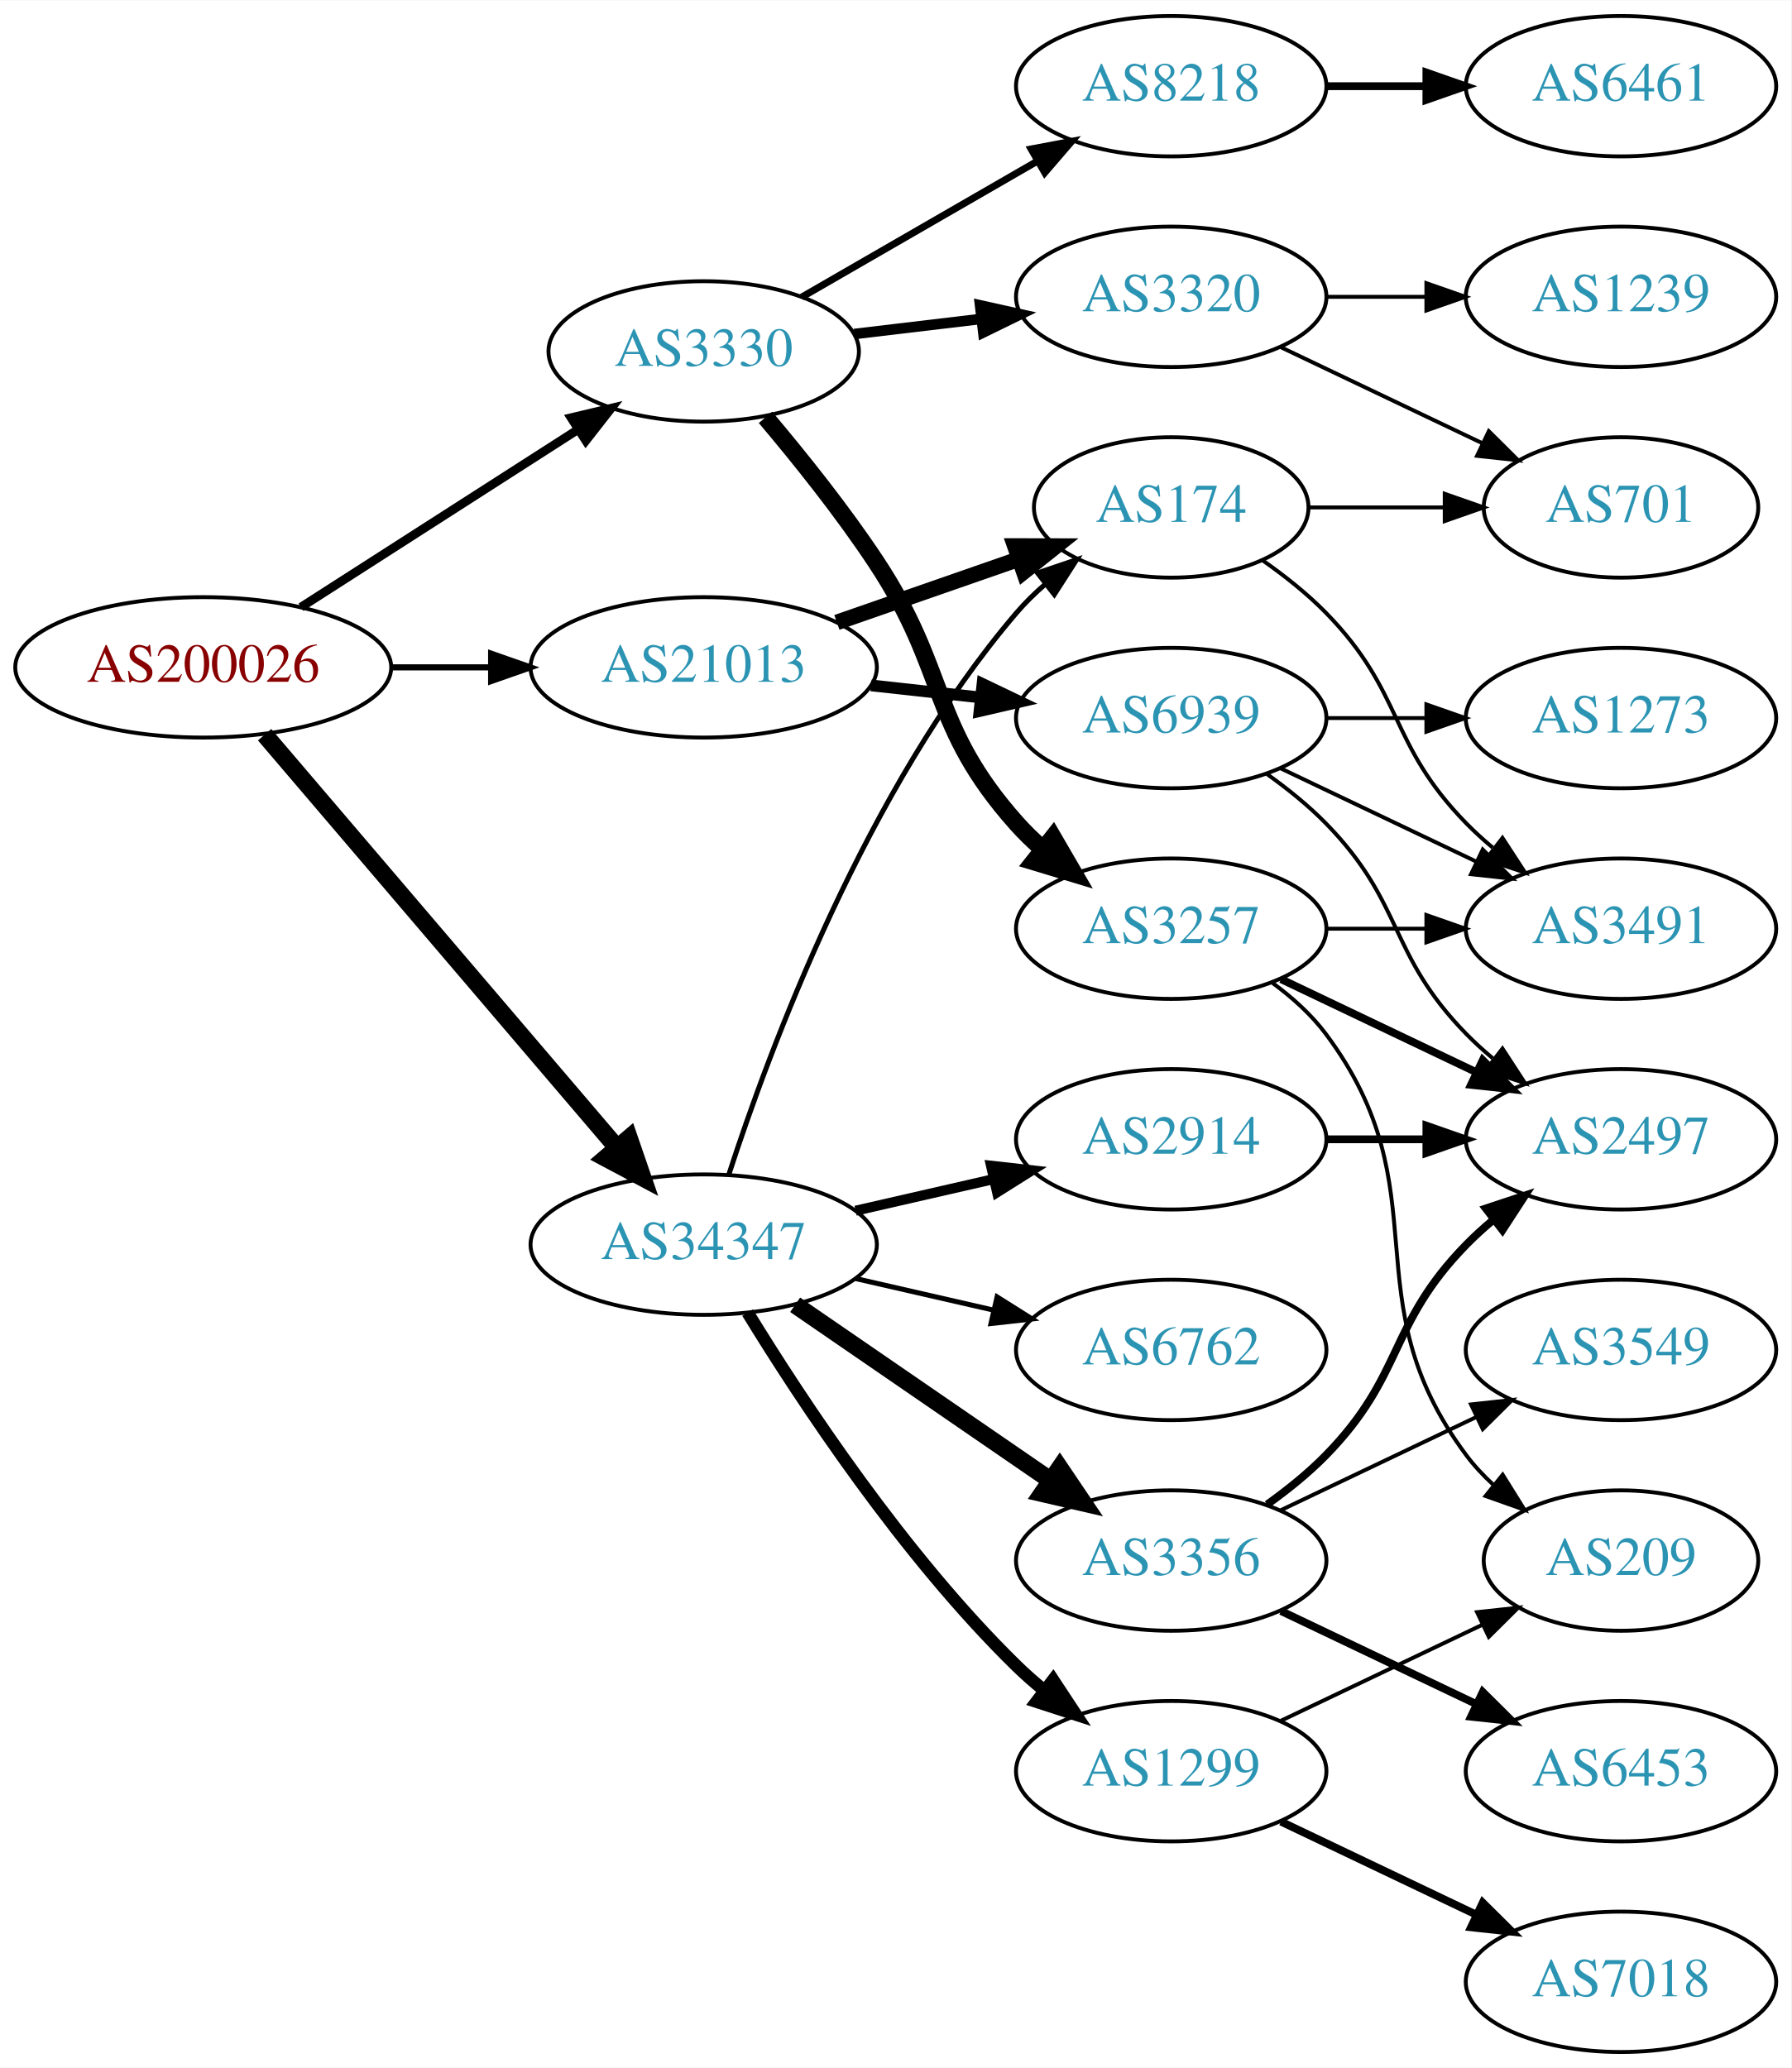
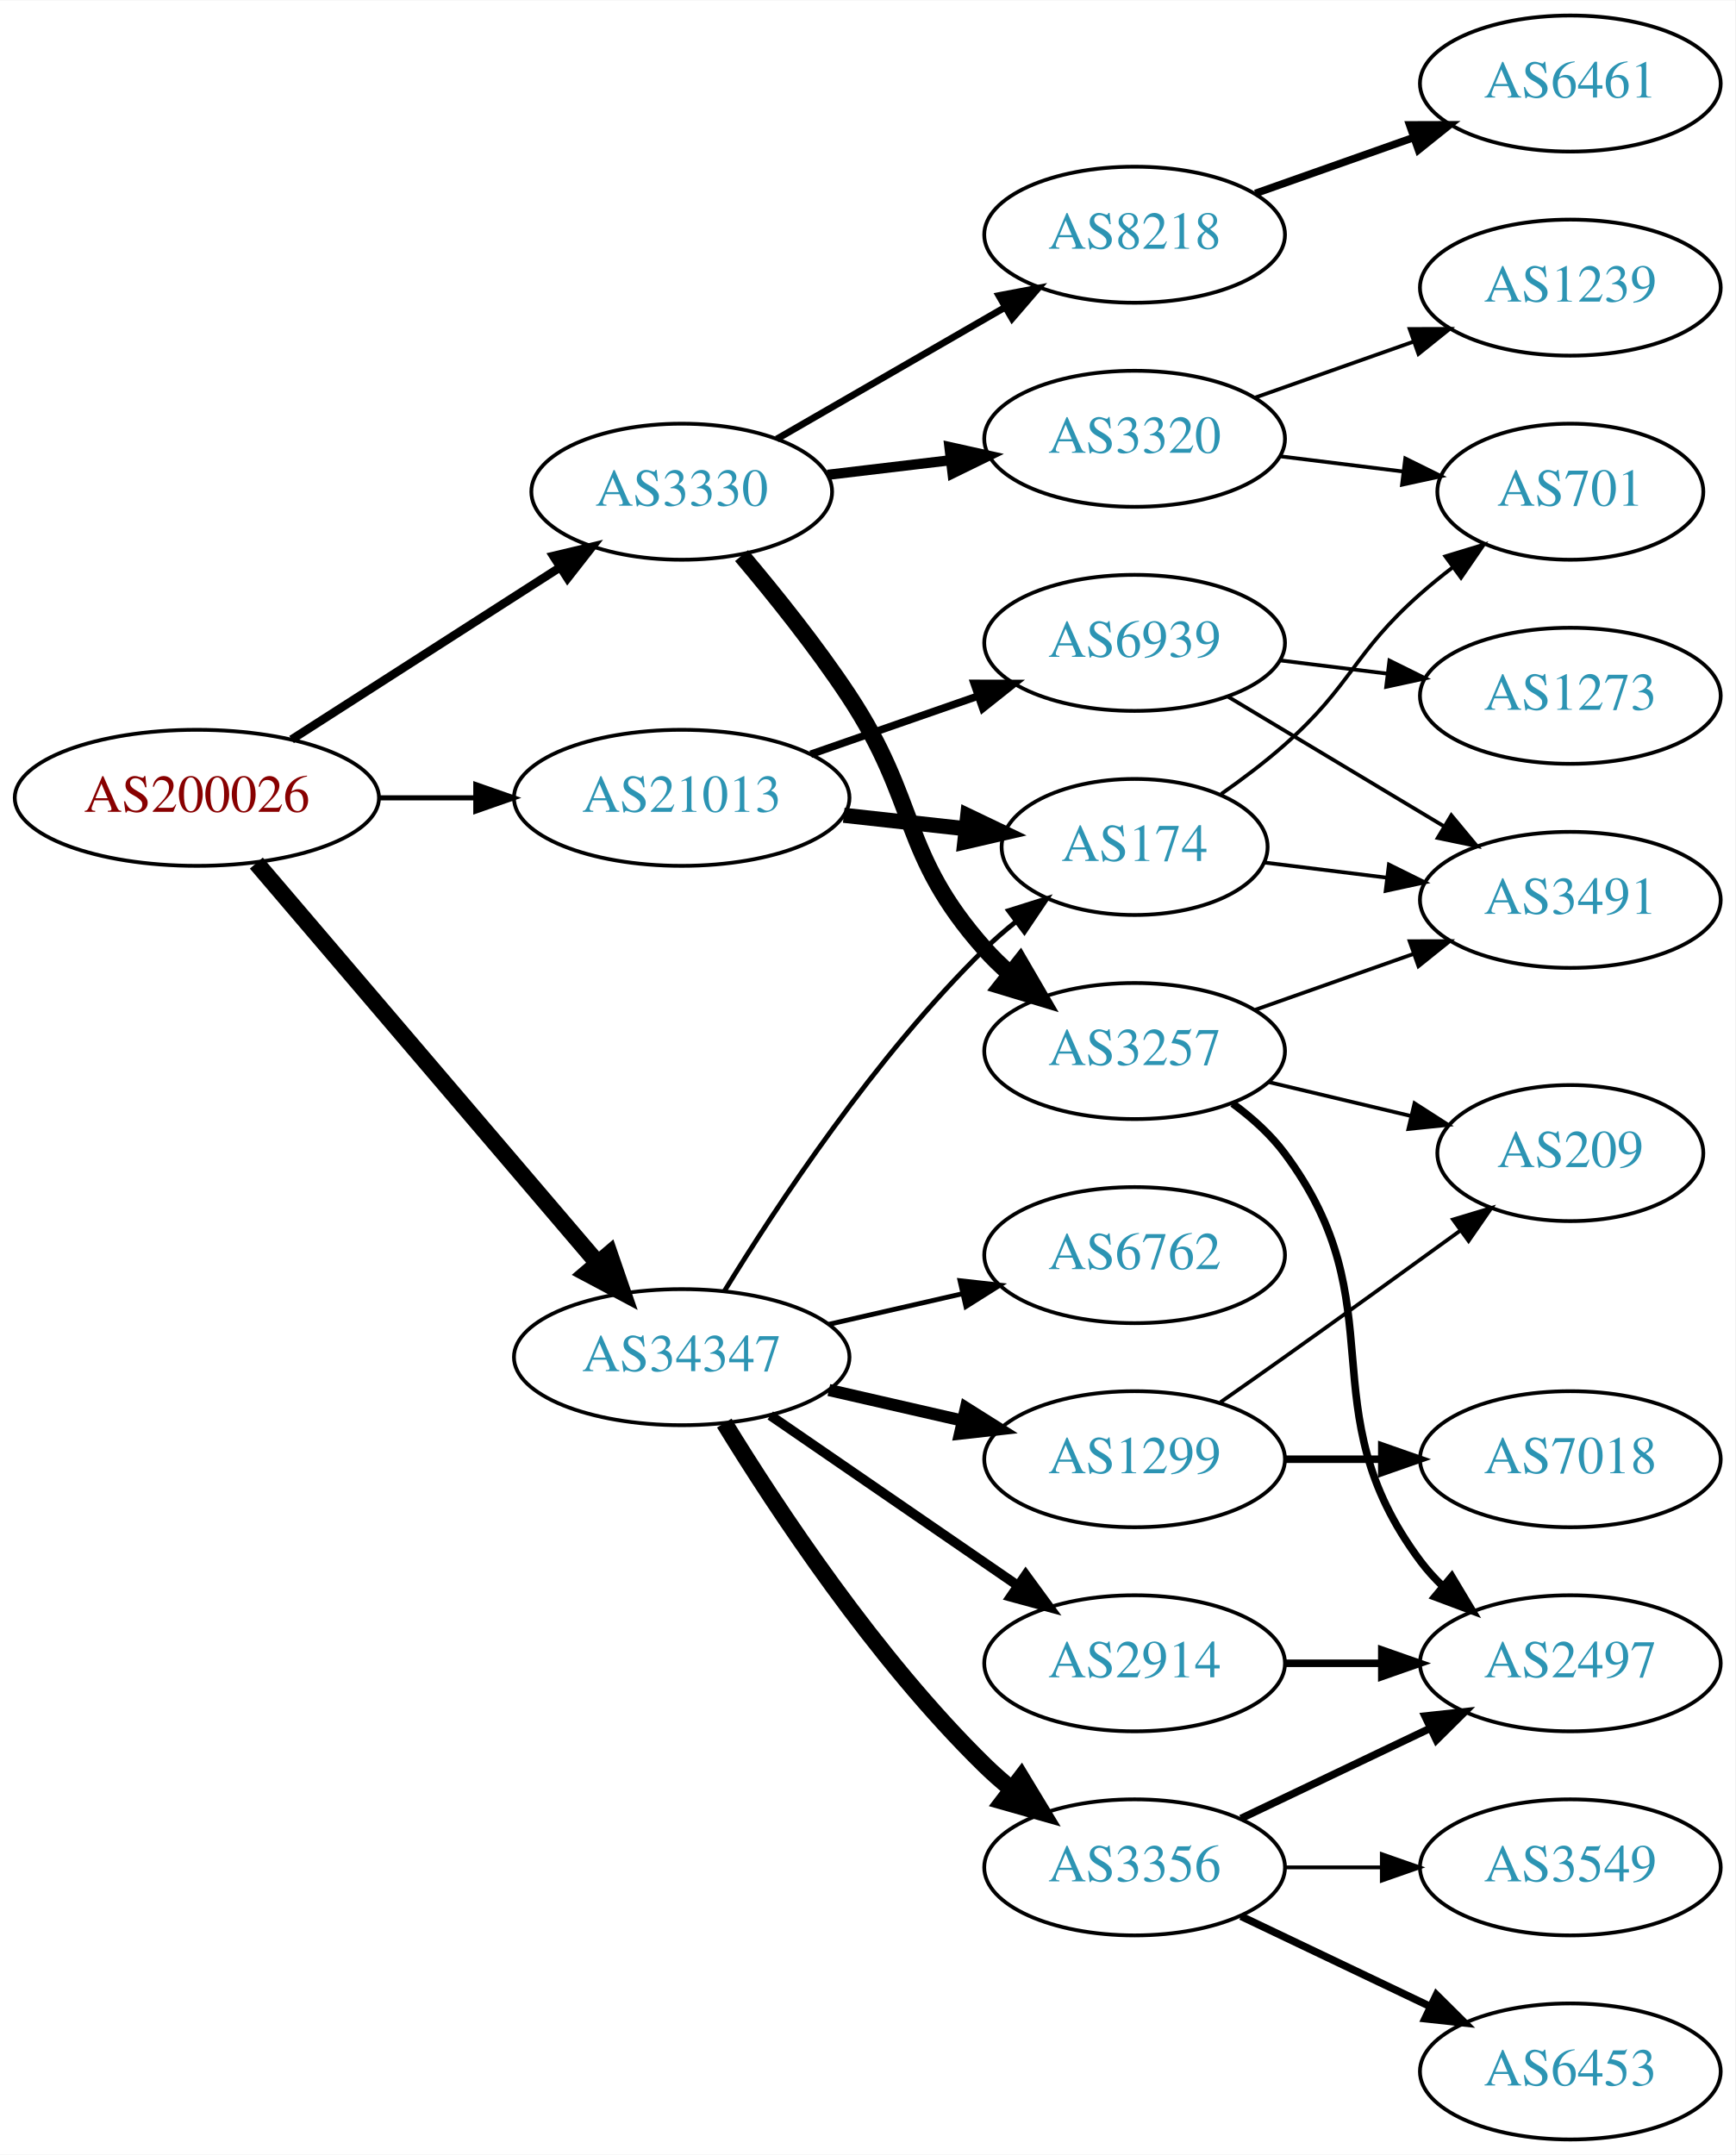
- <svg xmlns="http://www.w3.org/2000/svg" xmlns:xlink="http://www.w3.org/1999/xlink" width="459pt" height="530pt" viewBox="0.00 0.00 459.17 530.00">
-   <g id="graph0" class="graph" transform="scale(1 1) rotate(0) translate(4 526)">
-     <polygon fill="white" stroke="none" points="-4,4 -4,-526 455.17,-526 455.17,4 -4,4" />
+ <svg xmlns="http://www.w3.org/2000/svg" xmlns:xlink="http://www.w3.org/1999/xlink" width="459pt" height="570pt" viewBox="0.00 0.00 459.17 570.00">
+   <g id="graph0" class="graph" transform="scale(1 1) rotate(0) translate(4 566)">
+     <polygon fill="white" stroke="none" points="-4,4 -4,-566 455.17,-566 455.17,4 -4,4" />
    <g id="node1" class="node">
      <g id="a_node1">
        <a xlink:href="/asn/200026" xlink:title="AS200026 ~ Ortswaerme St. Johann in Tirol GmbH [AT]">
          <ellipse fill="#ffffff" stroke="black" cx="48.096" cy="-355" rx="48.192" ry="18" />
          <text text-anchor="middle" x="48.096" y="-351.3" font-family="Times,serif" font-size="14.00" fill="#880000">AS200026</text>
        </a>
      </g>
    </g>
    <g id="node2" class="node">
      <g id="a_node2">
        <a xlink:href="/asn/3330" xlink:title="AS3330 ~ Vienna, Austria [AT]">
          <ellipse fill="#ffffff" stroke="black" cx="176.388" cy="-436" rx="39.794" ry="18" />
          <text text-anchor="middle" x="176.388" y="-432.3" font-family="Times,serif" font-size="14.00" fill="#2c94b3">AS3330</text>
        </a>
      </g>
    </g>
    <g id="edge1" class="edge">
      <path fill="none" stroke="black" stroke-width="2.25" d="M73.147,-370.426C93.276,-383.336 122.141,-401.849 144.071,-415.915" />
      <polygon fill="black" stroke="black" stroke-width="2.25" points="142.393,-418.996 152.7,-421.449 146.172,-413.104 142.393,-418.996" />
    </g>
    <g id="node3" class="node">
      <g id="a_node3">
        <a xlink:href="/asn/21013" xlink:title="AS21013 ~ Wels, AT [AT]">
          <ellipse fill="#ffffff" stroke="black" cx="176.388" cy="-355" rx="44.393" ry="18" />
          <text text-anchor="middle" x="176.388" y="-351.3" font-family="Times,serif" font-size="14.00" fill="#2c94b3">AS21013</text>
        </a>
      </g>
    </g>
    <g id="edge2" class="edge">
-       <path fill="none" stroke="black" stroke-width="1.575" d="M96.481,-355C104.742,-355 113.386,-355 121.799,-355" />
-       <polygon fill="black" stroke="black" stroke-width="1.575" points="121.904,-358.5 131.904,-355 121.904,-351.5 121.904,-358.5" />
+       <path fill="none" stroke="black" stroke-width="1.35" d="M96.481,-355C104.742,-355 113.386,-355 121.799,-355" />
+       <polygon fill="black" stroke="black" stroke-width="1.35" points="121.904,-358.5 131.904,-355 121.904,-351.5 121.904,-358.5" />
    </g>
    <g id="node4" class="node">
      <g id="a_node4">
        <a xlink:href="/asn/34347" xlink:title="AS34347 ~ HALLAG Kommunal GmbH [AT]">
          <ellipse fill="#ffffff" stroke="black" cx="176.388" cy="-207" rx="44.393" ry="18" />
          <text text-anchor="middle" x="176.388" y="-203.3" font-family="Times,serif" font-size="14.00" fill="#2c94b3">AS34347</text>
        </a>
      </g>
    </g>
    <g id="edge3" class="edge">
      <path fill="none" stroke="black" stroke-width="4.5" d="M63.83,-337.733C86.074,-311.666 128.348,-262.126 153.987,-232.079" />
      <polygon fill="black" stroke="black" stroke-width="4.5" points="157.251,-234.32 160.747,-224.157 151.261,-229.208 157.251,-234.32" />
    </g>
    <g id="node5" class="node">
      <g id="a_node5">
+         <a xlink:href="/asn/3320" xlink:title="AS3320 ~ DTAG [DE]">
+           <ellipse fill="#ffffff" stroke="black" cx="296.23" cy="-450" rx="39.794" ry="18" />
+           <text text-anchor="middle" x="296.23" y="-446.3" font-family="Times,serif" font-size="14.00" fill="#2c94b3">AS3320</text>
+         </a>
+       </g>
+     </g>
+     <g id="edge4" class="edge">
+       <path fill="none" stroke="black" stroke-width="2.7" d="M214.998,-440.468C225.309,-441.693 236.626,-443.038 247.426,-444.321" />
+       <polygon fill="black" stroke="black" stroke-width="2.7" points="247.23,-447.822 257.573,-445.526 248.056,-440.871 247.23,-447.822" />
+     </g>
+     <g id="node6" class="node">
+       <g id="a_node6">
+         <a xlink:href="/asn/3257" xlink:title="AS3257 ~ GTT [DE]">
+           <ellipse fill="#ffffff" stroke="black" cx="296.23" cy="-288" rx="39.794" ry="18" />
+           <text text-anchor="middle" x="296.23" y="-284.3" font-family="Times,serif" font-size="14.00" fill="#2c94b3">AS3257</text>
+         </a>
+       </g>
+     </g>
+     <g id="edge5" class="edge">
+       <path fill="none" stroke="black" stroke-width="4.5" d="M192.227,-419.096C200.975,-408.743 211.98,-395.021 220.584,-382 239.218,-353.796 234.116,-340.257 256.584,-315 258.573,-312.764 260.782,-310.616 263.108,-308.577" />
+       <polygon fill="black" stroke="black" stroke-width="4.5" points="265.911,-311.38 271.315,-302.09 261.028,-305.202 265.911,-311.38" />
+     </g>
+     <g id="node7" class="node">
+       <g id="a_node7">
        <a xlink:href="/asn/8218" xlink:title="AS8218 ~ legacy Neotelecoms [FR]">
          <ellipse fill="#ffffff" stroke="black" cx="296.23" cy="-504" rx="39.794" ry="18" />
          <text text-anchor="middle" x="296.23" y="-500.3" font-family="Times,serif" font-size="14.00" fill="#2c94b3">AS8218</text>
        </a>
      </g>
    </g>
-     <g id="edge4" class="edge">
+     <g id="edge6" class="edge">
      <path fill="none" stroke="black" stroke-width="1.8" d="M201.519,-449.925C218.958,-459.988 242.732,-473.707 261.97,-484.808" />
      <polygon fill="black" stroke="black" stroke-width="1.8" points="260.315,-487.893 270.726,-489.86 263.814,-481.83 260.315,-487.893" />
-     </g>
-     <g id="node6" class="node">
-       <g id="a_node6">
-         <a xlink:href="/asn/3320" xlink:title="AS3320 ~ DTAG [DE]">
-           <ellipse fill="#ffffff" stroke="black" cx="296.23" cy="-450" rx="39.794" ry="18" />
-           <text text-anchor="middle" x="296.23" y="-446.3" font-family="Times,serif" font-size="14.00" fill="#2c94b3">AS3320</text>
-         </a>
-       </g>
-     </g>
-     <g id="edge5" class="edge">
-       <path fill="none" stroke="black" stroke-width="2.7" d="M214.998,-440.468C225.309,-441.693 236.626,-443.038 247.426,-444.321" />
-       <polygon fill="black" stroke="black" stroke-width="2.7" points="247.23,-447.822 257.573,-445.526 248.056,-440.871 247.23,-447.822" />
-     </g>
-     <g id="node7" class="node">
-       <g id="a_node7">
-         <a xlink:href="/asn/3257" xlink:title="AS3257 ~ GTT [DE]">
-           <ellipse fill="#ffffff" stroke="black" cx="296.23" cy="-288" rx="39.794" ry="18" />
-           <text text-anchor="middle" x="296.23" y="-284.3" font-family="Times,serif" font-size="14.00" fill="#2c94b3">AS3257</text>
-         </a>
-       </g>
-     </g>
-     <g id="edge6" class="edge">
-       <path fill="none" stroke="black" stroke-width="4.5" d="M192.227,-419.096C200.975,-408.743 211.98,-395.021 220.584,-382 239.218,-353.796 234.116,-340.257 256.584,-315 258.573,-312.764 260.782,-310.616 263.108,-308.577" />
-       <polygon fill="black" stroke="black" stroke-width="4.5" points="265.911,-311.38 271.315,-302.09 261.028,-305.202 265.911,-311.38" />
    </g>
    <g id="node14" class="node">
      <g id="a_node14">
        <a xlink:href="/asn/174" xlink:title="AS174 ~ Cogent Communications [US]">
-           <ellipse fill="#ffffff" stroke="black" cx="296.23" cy="-396" rx="35.194" ry="18" />
-           <text text-anchor="middle" x="296.23" y="-392.3" font-family="Times,serif" font-size="14.00" fill="#2c94b3">AS174</text>
+           <ellipse fill="#ffffff" stroke="black" cx="296.23" cy="-342" rx="35.194" ry="18" />
+           <text text-anchor="middle" x="296.23" y="-338.3" font-family="Times,serif" font-size="14.00" fill="#2c94b3">AS174</text>
        </a>
      </g>
    </g>
    <g id="edge13" class="edge">
-       <path fill="none" stroke="black" stroke-width="4" d="M210.527,-366.53C225.046,-371.581 242.167,-377.538 257.203,-382.77" />
-       <polygon fill="black" stroke="black" stroke-width="4" points="256.139,-386.105 266.734,-386.086 258.44,-379.494 256.139,-386.105" />
+       <path fill="none" stroke="black" stroke-width="4" d="M219.266,-350.38C229.686,-349.231 240.883,-347.995 251.394,-346.836" />
+       <polygon fill="black" stroke="black" stroke-width="4" points="252.065,-350.283 261.621,-345.708 251.298,-343.325 252.065,-350.283" />
    </g>
    <g id="node15" class="node">
      <g id="a_node15">
        <a xlink:href="/asn/6939" xlink:title="AS6939 ~ Hurricane Electric LLC [US]">
-           <ellipse fill="#ffffff" stroke="black" cx="296.23" cy="-342" rx="39.794" ry="18" />
-           <text text-anchor="middle" x="296.23" y="-338.3" font-family="Times,serif" font-size="14.00" fill="#2c94b3">AS6939</text>
+           <ellipse fill="#ffffff" stroke="black" cx="296.23" cy="-396" rx="39.794" ry="18" />
+           <text text-anchor="middle" x="296.23" y="-392.3" font-family="Times,serif" font-size="14.00" fill="#2c94b3">AS6939</text>
        </a>
      </g>
    </g>
    <g id="edge14" class="edge">
-       <path fill="none" stroke="black" stroke-width="3" d="M219.266,-350.38C228.303,-349.383 237.924,-348.322 247.175,-347.301" />
-       <polygon fill="black" stroke="black" stroke-width="3" points="247.856,-350.747 257.412,-346.172 247.089,-343.79 247.856,-350.747" />
-     </g>
-     <g id="edge20" class="edge">
-       <path fill="none" stroke="black" stroke-width="1.286" d="M182.835,-224.991C193.149,-256.816 218.011,-323.927 256.584,-369 258.766,-371.55 261.24,-373.975 263.857,-376.251" />
-       <polygon fill="black" stroke="black" stroke-width="1.286" points="261.952,-379.204 271.987,-382.603 266.262,-373.688 261.952,-379.204" />
+       <path fill="none" stroke="black" stroke-width="2" d="M210.527,-366.53C224.244,-371.302 240.284,-376.883 254.693,-381.896" />
+       <polygon fill="black" stroke="black" stroke-width="2" points="253.765,-385.279 264.36,-385.26 256.065,-378.668 253.765,-385.279" />
+     </g>
+     <g id="edge19" class="edge">
+       <path fill="none" stroke="black" stroke-width="1.286" d="M187.653,-224.44C201.462,-246.991 227.651,-286.722 256.584,-315 259.119,-317.478 261.903,-319.89 264.778,-322.188" />
+       <polygon fill="black" stroke="black" stroke-width="1.286" points="262.887,-325.144 272.994,-328.321 267.074,-319.535 262.887,-325.144" />
    </g>
    <g id="node16" class="node">
      <g id="a_node16">
-         <a xlink:href="/asn/3356" xlink:title="AS3356 ~ Level 3 Parent, LLC [US]">
+         <a xlink:href="/asn/2914" xlink:title="AS2914 ~ NTT America, Inc. [US]">
          <ellipse fill="#ffffff" stroke="black" cx="296.23" cy="-126" rx="39.794" ry="18" />
-           <text text-anchor="middle" x="296.23" y="-122.3" font-family="Times,serif" font-size="14.00" fill="#2c94b3">AS3356</text>
+           <text text-anchor="middle" x="296.23" y="-122.3" font-family="Times,serif" font-size="14.00" fill="#2c94b3">AS2914</text>
        </a>
      </g>
    </g>
    <g id="edge17" class="edge">
-       <path fill="none" stroke="black" stroke-width="4.5" d="M199.83,-191.574C218.412,-178.802 244.972,-160.545 265.352,-146.537" />
-       <polygon fill="black" stroke="black" stroke-width="4.5" points="267.656,-149.731 273.666,-140.822 263.195,-143.242 267.656,-149.731" />
+       <path fill="none" stroke="black" stroke-width="2.571" d="M199.83,-191.574C218.412,-178.802 244.972,-160.545 265.352,-146.537" />
+       <polygon fill="black" stroke="black" stroke-width="2.571" points="267.408,-149.371 273.666,-140.822 263.443,-143.602 267.408,-149.371" />
    </g>
    <g id="node17" class="node">
      <g id="a_node17">
-         <a xlink:href="/asn/2914" xlink:title="AS2914 ~ NTT America, Inc. [US]">
-           <ellipse fill="#ffffff" stroke="black" cx="296.23" cy="-234" rx="39.794" ry="18" />
-           <text text-anchor="middle" x="296.23" y="-230.3" font-family="Times,serif" font-size="14.00" fill="#2c94b3">AS2914</text>
+         <a xlink:href="/asn/3356" xlink:title="AS3356 ~ Level 3 Parent, LLC [US]">
+           <ellipse fill="#ffffff" stroke="black" cx="296.23" cy="-72" rx="39.794" ry="18" />
+           <text text-anchor="middle" x="296.23" y="-68.3" font-family="Times,serif" font-size="14.00" fill="#2c94b3">AS3356</text>
        </a>
      </g>
    </g>
    <g id="edge18" class="edge">
-       <path fill="none" stroke="black" stroke-width="2.571" d="M215.322,-215.692C226.563,-218.267 238.976,-221.111 250.599,-223.774" />
-       <polygon fill="black" stroke="black" stroke-width="2.571" points="250.031,-227.235 260.56,-226.057 251.595,-220.412 250.031,-227.235" />
+       <path fill="none" stroke="black" stroke-width="4.5" d="M187.653,-189.56C201.462,-167.009 227.651,-127.278 256.584,-99 258.724,-96.908 261.041,-94.863 263.441,-92.894" />
+       <polygon fill="black" stroke="black" stroke-width="4.5" points="266.217,-95.73 271.782,-86.536 261.442,-89.467 266.217,-95.73" />
    </g>
    <g id="node18" class="node">
      <g id="a_node18">
-         <a xlink:href="/asn/6762" xlink:title="AS6762 ~ TELECOM ITALIA SPARKLE S.p.A. [IT]">
+         <a xlink:href="/asn/1299" xlink:title="AS1299 ~ Telia Carrier [EU]">
          <ellipse fill="#ffffff" stroke="black" cx="296.23" cy="-180" rx="39.794" ry="18" />
-           <text text-anchor="middle" x="296.23" y="-176.3" font-family="Times,serif" font-size="14.00" fill="#2c94b3">AS6762</text>
-         </a>
-       </g>
-     </g>
-     <g id="edge19" class="edge">
-       <path fill="none" stroke="black" stroke-width="1.286" d="M215.322,-198.308C226.563,-195.733 238.976,-192.889 250.599,-190.226" />
-       <polygon fill="black" stroke="black" stroke-width="1.286" points="251.595,-193.588 260.56,-187.943 250.031,-186.765 251.595,-193.588" />
+           <text text-anchor="middle" x="296.23" y="-176.3" font-family="Times,serif" font-size="14.00" fill="#2c94b3">AS1299</text>
+         </a>
+       </g>
+     </g>
+     <g id="edge20" class="edge">
+       <path fill="none" stroke="black" stroke-width="3.214" d="M215.322,-198.308C226.563,-195.733 238.976,-192.889 250.599,-190.226" />
+       <polygon fill="black" stroke="black" stroke-width="3.214" points="251.595,-193.588 260.56,-187.943 250.031,-186.765 251.595,-193.588" />
    </g>
    <g id="node19" class="node">
      <g id="a_node19">
-         <a xlink:href="/asn/1299" xlink:title="AS1299 ~ Telia Carrier [EU]">
-           <ellipse fill="#ffffff" stroke="black" cx="296.23" cy="-72" rx="39.794" ry="18" />
-           <text text-anchor="middle" x="296.23" y="-68.3" font-family="Times,serif" font-size="14.00" fill="#2c94b3">AS1299</text>
+         <a xlink:href="/asn/6762" xlink:title="AS6762 ~ TELECOM ITALIA SPARKLE S.p.A. [IT]">
+           <ellipse fill="#ffffff" stroke="black" cx="296.23" cy="-234" rx="39.794" ry="18" />
+           <text text-anchor="middle" x="296.23" y="-230.3" font-family="Times,serif" font-size="14.00" fill="#2c94b3">AS6762</text>
        </a>
      </g>
    </g>
    <g id="edge21" class="edge">
-       <path fill="none" stroke="black" stroke-width="3.214" d="M187.653,-189.56C201.462,-167.009 227.651,-127.278 256.584,-99 258.724,-96.908 261.041,-94.863 263.441,-92.894" />
-       <polygon fill="black" stroke="black" stroke-width="3.214" points="265.951,-95.382 271.782,-86.536 261.708,-89.815 265.951,-95.382" />
+       <path fill="none" stroke="black" stroke-width="1.286" d="M215.322,-215.692C226.563,-218.267 238.976,-221.111 250.599,-223.774" />
+       <polygon fill="black" stroke="black" stroke-width="1.286" points="250.031,-227.235 260.56,-226.057 251.595,-220.412 250.031,-227.235" />
    </g>
    <g id="node8" class="node">
      <g id="a_node8">
-         <a xlink:href="/asn/6461" xlink:title="AS6461 ~ Zayo Bandwidth [US]">
-           <ellipse fill="#ffffff" stroke="black" cx="411.523" cy="-504" rx="39.794" ry="18" />
-           <text text-anchor="middle" x="411.523" y="-500.3" font-family="Times,serif" font-size="14.00" fill="#2c94b3">AS6461</text>
+         <a xlink:href="/asn/701" xlink:title="AS701 ~ UUNET [US]">
+           <ellipse fill="#ffffff" stroke="black" cx="411.523" cy="-436" rx="35.194" ry="18" />
+           <text text-anchor="middle" x="411.523" y="-432.3" font-family="Times,serif" font-size="14.00" fill="#2c94b3">AS701</text>
        </a>
      </g>
    </g>
    <g id="edge7" class="edge">
-       <path fill="none" stroke="black" stroke-width="2" d="M335.902,-504C344.105,-504 352.869,-504 361.401,-504" />
-       <polygon fill="black" stroke="black" stroke-width="2" points="361.641,-507.5 371.641,-504 361.641,-500.5 361.641,-507.5" />
+       <path fill="none" stroke="black" d="M334.64,-445.377C345.093,-444.085 356.537,-442.671 367.295,-441.342" />
+       <polygon fill="black" stroke="black" points="367.851,-444.8 377.346,-440.1 366.992,-437.853 367.851,-444.8" />
    </g>
    <g id="node9" class="node">
      <g id="a_node9">
        <a xlink:href="/asn/1239" xlink:title="AS1239 ~ Sprint [US]">
-           <ellipse fill="#ffffff" stroke="black" cx="411.523" cy="-450" rx="39.794" ry="18" />
-           <text text-anchor="middle" x="411.523" y="-446.3" font-family="Times,serif" font-size="14.00" fill="#2c94b3">AS1239</text>
+           <ellipse fill="#ffffff" stroke="black" cx="411.523" cy="-490" rx="39.794" ry="18" />
+           <text text-anchor="middle" x="411.523" y="-486.3" font-family="Times,serif" font-size="14.00" fill="#2c94b3">AS1239</text>
        </a>
      </g>
    </g>
    <g id="edge8" class="edge">
-       <path fill="none" stroke="black" d="M335.902,-450C344.105,-450 352.869,-450 361.401,-450" />
-       <polygon fill="black" stroke="black" points="361.641,-453.5 371.641,-450 361.641,-446.5 361.641,-453.5" />
+       <path fill="none" stroke="black" d="M328.188,-460.93C341.051,-465.472 356.157,-470.805 369.894,-475.655" />
+       <polygon fill="black" stroke="black" points="369.008,-479.054 379.603,-479.083 371.338,-472.453 369.008,-479.054" />
    </g>
    <g id="node10" class="node">
      <g id="a_node10">
-         <a xlink:href="/asn/701" xlink:title="AS701 ~ UUNET [US]">
-           <ellipse fill="#ffffff" stroke="black" cx="411.523" cy="-396" rx="35.194" ry="18" />
-           <text text-anchor="middle" x="411.523" y="-392.3" font-family="Times,serif" font-size="14.00" fill="#2c94b3">AS701</text>
+         <a xlink:href="/asn/3491" xlink:title="AS3491 ~ PCCW Global, Inc. [US]">
+           <ellipse fill="#ffffff" stroke="black" cx="411.523" cy="-328" rx="39.794" ry="18" />
+           <text text-anchor="middle" x="411.523" y="-324.3" font-family="Times,serif" font-size="14.00" fill="#2c94b3">AS3491</text>
        </a>
      </g>
    </g>
    <g id="edge9" class="edge">
-       <path fill="none" stroke="black" d="M324.367,-437.066C339.798,-429.71 359.284,-420.423 375.819,-412.541" />
-       <polygon fill="black" stroke="black" points="377.64,-415.551 385.161,-408.089 374.628,-409.232 377.64,-415.551" />
+       <path fill="none" stroke="black" d="M328.188,-298.93C341.051,-303.472 356.157,-308.805 369.894,-313.655" />
+       <polygon fill="black" stroke="black" points="369.008,-317.054 379.603,-317.083 371.338,-310.453 369.008,-317.054" />
    </g>
    <g id="node11" class="node">
      <g id="a_node11">
        <a xlink:href="/asn/2497" xlink:title="AS2497 ~ Internet Initiative Japan Inc. [JP]">
-           <ellipse fill="#ffffff" stroke="black" cx="411.523" cy="-234" rx="39.794" ry="18" />
-           <text text-anchor="middle" x="411.523" y="-230.3" font-family="Times,serif" font-size="14.00" fill="#2c94b3">AS2497</text>
+           <ellipse fill="#ffffff" stroke="black" cx="411.523" cy="-126" rx="39.794" ry="18" />
+           <text text-anchor="middle" x="411.523" y="-122.3" font-family="Times,serif" font-size="14.00" fill="#2c94b3">AS2497</text>
        </a>
      </g>
    </g>
    <g id="edge10" class="edge">
-       <path fill="none" stroke="black" stroke-width="2" d="M324.367,-275.066C339.361,-267.919 358.182,-258.948 374.405,-251.215" />
-       <polygon fill="black" stroke="black" stroke-width="2" points="376.087,-254.291 383.608,-246.829 373.075,-247.972 376.087,-254.291" />
+       <path fill="none" stroke="black" stroke-width="2" d="M322.161,-274.118C327.237,-270.389 332.155,-265.984 335.877,-261 366.148,-220.458 341.605,-193.542 371.877,-153 373.621,-150.664 375.628,-148.455 377.792,-146.383" />
+       <polygon fill="black" stroke="black" stroke-width="2" points="380.151,-148.973 385.592,-139.882 375.67,-143.595 380.151,-148.973" />
    </g>
    <g id="node12" class="node">
      <g id="a_node12">
-         <a xlink:href="/asn/3491" xlink:title="AS3491 ~ PCCW Global, Inc. [US]">
-           <ellipse fill="#ffffff" stroke="black" cx="411.523" cy="-288" rx="39.794" ry="18" />
-           <text text-anchor="middle" x="411.523" y="-284.3" font-family="Times,serif" font-size="14.00" fill="#2c94b3">AS3491</text>
+         <a xlink:href="/asn/209" xlink:title="AS209 ~ CenturyLink Communications, LLC [US]">
+           <ellipse fill="#ffffff" stroke="black" cx="411.523" cy="-261" rx="35.194" ry="18" />
+           <text text-anchor="middle" x="411.523" y="-257.3" font-family="Times,serif" font-size="14.00" fill="#2c94b3">AS209</text>
        </a>
      </g>
    </g>
    <g id="edge11" class="edge">
-       <path fill="none" stroke="black" d="M335.902,-288C344.105,-288 352.869,-288 361.401,-288" />
-       <polygon fill="black" stroke="black" points="361.641,-291.5 371.641,-288 361.641,-284.5 361.641,-291.5" />
+       <path fill="none" stroke="black" d="M331.837,-279.752C343.632,-276.942 356.937,-273.771 369.204,-270.847" />
+       <polygon fill="black" stroke="black" points="370.293,-274.186 379.209,-268.463 368.67,-267.376 370.293,-274.186" />
    </g>
    <g id="node13" class="node">
      <g id="a_node13">
-         <a xlink:href="/asn/209" xlink:title="AS209 ~ CenturyLink Communications, LLC [US]">
-           <ellipse fill="#ffffff" stroke="black" cx="411.523" cy="-126" rx="35.194" ry="18" />
-           <text text-anchor="middle" x="411.523" y="-122.3" font-family="Times,serif" font-size="14.00" fill="#2c94b3">AS209</text>
+         <a xlink:href="/asn/6461" xlink:title="AS6461 ~ Zayo Bandwidth [US]">
+           <ellipse fill="#ffffff" stroke="black" cx="411.523" cy="-544" rx="39.794" ry="18" />
+           <text text-anchor="middle" x="411.523" y="-540.3" font-family="Times,serif" font-size="14.00" fill="#2c94b3">AS6461</text>
        </a>
      </g>
    </g>
    <g id="edge12" class="edge">
-       <path fill="none" stroke="black" d="M322.161,-274.118C327.237,-270.389 332.155,-265.984 335.877,-261 366.148,-220.458 341.605,-193.542 371.877,-153 373.884,-150.311 376.24,-147.791 378.781,-145.454" />
-       <polygon fill="black" stroke="black" points="381.196,-148.004 386.797,-139.011 376.81,-142.548 381.196,-148.004" />
+       <path fill="none" stroke="black" stroke-width="2" d="M328.188,-514.93C341.051,-519.472 356.157,-524.805 369.894,-529.655" />
+       <polygon fill="black" stroke="black" stroke-width="2" points="369.008,-533.054 379.603,-533.083 371.338,-526.453 369.008,-533.054" />
    </g>
    <g id="edge16" class="edge">
-       <path fill="none" stroke="black" d="M331.529,-396C342.399,-396 354.577,-396 366.054,-396" />
-       <polygon fill="black" stroke="black" points="366.341,-399.5 376.341,-396 366.341,-392.5 366.341,-399.5" />
+       <path fill="none" stroke="black" d="M319.149,-356.02C324.794,-359.974 330.726,-364.447 335.877,-369 353.796,-384.841 353.957,-393.159 371.877,-409 374.533,-411.348 377.396,-413.674 380.321,-415.919" />
+       <polygon fill="black" stroke="black" points="378.467,-418.9 388.605,-421.98 382.601,-413.25 378.467,-418.9" />
    </g>
    <g id="edge15" class="edge">
-       <path fill="none" stroke="black" d="M319.613,-382.468C325.255,-378.51 331.068,-373.914 335.877,-369 356.049,-348.383 351.704,-335.617 371.877,-315 373.969,-312.861 376.253,-310.782 378.63,-308.79" />
-       <polygon fill="black" stroke="black" points="381.148,-311.268 386.929,-302.389 376.873,-305.725 381.148,-311.268" />
+       <path fill="none" stroke="black" d="M330.609,-337.875C340.699,-336.628 351.982,-335.234 362.817,-333.895" />
+       <polygon fill="black" stroke="black" points="363.519,-337.335 373.014,-332.635 362.661,-330.388 363.519,-337.335" />
    </g>
    <g id="edge28" class="edge">
-       <path fill="none" stroke="black" d="M320.824,-327.611C326.08,-323.852 331.412,-319.563 335.877,-315 356.049,-294.383 351.704,-281.617 371.877,-261 373.969,-258.861 376.253,-256.782 378.63,-254.79" />
-       <polygon fill="black" stroke="black" points="381.148,-257.268 386.929,-248.389 376.873,-251.725 381.148,-257.268" />
-     </g>
-     <g id="edge30" class="edge">
-       <path fill="none" stroke="black" d="M324.367,-329.066C339.361,-321.919 358.182,-312.948 374.405,-305.215" />
-       <polygon fill="black" stroke="black" points="376.087,-308.291 383.608,-300.829 373.075,-301.972 376.087,-308.291" />
+       <path fill="none" stroke="black" d="M320.98,-381.745C337.597,-371.771 359.993,-358.329 378.229,-347.383" />
+       <polygon fill="black" stroke="black" points="380.032,-350.384 386.804,-342.236 376.429,-344.382 380.032,-350.384" />
    </g>
    <g id="node23" class="node">
      <g id="a_node23">
        <a xlink:href="/asn/1273" xlink:title="AS1273 ~ Vodafone Group PLC [EU]">
-           <ellipse fill="#ffffff" stroke="black" cx="411.523" cy="-342" rx="39.794" ry="18" />
-           <text text-anchor="middle" x="411.523" y="-338.3" font-family="Times,serif" font-size="14.00" fill="#2c94b3">AS1273</text>
+           <ellipse fill="#ffffff" stroke="black" cx="411.523" cy="-382" rx="39.794" ry="18" />
+           <text text-anchor="middle" x="411.523" y="-378.3" font-family="Times,serif" font-size="14.00" fill="#2c94b3">AS1273</text>
        </a>
      </g>
    </g>
    <g id="edge29" class="edge">
-       <path fill="none" stroke="black" d="M335.902,-342C344.105,-342 352.869,-342 361.401,-342" />
-       <polygon fill="black" stroke="black" points="361.641,-345.5 371.641,-342 361.641,-338.5 361.641,-345.5" />
-     </g>
-     <g id="edge23" class="edge">
-       <path fill="none" stroke="black" stroke-width="2" d="M320.824,-140.389C326.08,-144.148 331.412,-148.437 335.877,-153 356.049,-173.617 351.704,-186.383 371.877,-207 373.969,-209.139 376.253,-211.218 378.63,-213.21" />
-       <polygon fill="black" stroke="black" stroke-width="2" points="376.873,-216.275 386.929,-219.611 381.148,-210.732 376.873,-216.275" />
+       <path fill="none" stroke="black" d="M334.64,-391.377C343.728,-390.254 353.566,-389.038 363.05,-387.866" />
+       <polygon fill="black" stroke="black" points="363.657,-391.318 373.152,-386.618 362.798,-384.371 363.657,-391.318" />
+     </g>
+     <g id="edge25" class="edge">
+       <path fill="none" stroke="black" stroke-width="2" d="M335.902,-126C344.105,-126 352.869,-126 361.401,-126" />
+       <polygon fill="black" stroke="black" stroke-width="2" points="361.641,-129.5 371.641,-126 361.641,-122.5 361.641,-129.5" />
+     </g>
+     <g id="edge22" class="edge">
+       <path fill="none" stroke="black" stroke-width="2" d="M324.367,-84.934C339.361,-92.081 358.182,-101.052 374.405,-108.785" />
+       <polygon fill="black" stroke="black" stroke-width="2" points="373.075,-112.028 383.608,-113.171 376.087,-105.709 373.075,-112.028" />
    </g>
    <g id="node20" class="node">
      <g id="a_node20">
-         <a xlink:href="/asn/3549" xlink:title="AS3549 ~ Level 3 Parent, LLC [US]">
-           <ellipse fill="#ffffff" stroke="black" cx="411.523" cy="-180" rx="39.794" ry="18" />
-           <text text-anchor="middle" x="411.523" y="-176.3" font-family="Times,serif" font-size="14.00" fill="#2c94b3">AS3549</text>
-         </a>
-       </g>
-     </g>
-     <g id="edge22" class="edge">
-       <path fill="none" stroke="black" d="M324.367,-138.934C339.361,-146.081 358.182,-155.052 374.405,-162.785" />
-       <polygon fill="black" stroke="black" points="373.075,-166.028 383.608,-167.171 376.087,-159.709 373.075,-166.028" />
+         <a xlink:href="/asn/6453" xlink:title="AS6453 ~ TATA COMMUNICATIONS (AMERICA) INC [US]">
+           <ellipse fill="#ffffff" stroke="black" cx="411.523" cy="-18" rx="39.794" ry="18" />
+           <text text-anchor="middle" x="411.523" y="-14.3" font-family="Times,serif" font-size="14.00" fill="#2c94b3">AS6453</text>
+         </a>
+       </g>
+     </g>
+     <g id="edge23" class="edge">
+       <path fill="none" stroke="black" stroke-width="2" d="M324.367,-59.066C339.361,-51.919 358.182,-42.948 374.405,-35.215" />
+       <polygon fill="black" stroke="black" stroke-width="2" points="376.087,-38.291 383.608,-30.829 373.075,-31.972 376.087,-38.291" />
    </g>
    <g id="node21" class="node">
      <g id="a_node21">
-         <a xlink:href="/asn/6453" xlink:title="AS6453 ~ TATA COMMUNICATIONS (AMERICA) INC [US]">
+         <a xlink:href="/asn/3549" xlink:title="AS3549 ~ Level 3 Parent, LLC [US]">
          <ellipse fill="#ffffff" stroke="black" cx="411.523" cy="-72" rx="39.794" ry="18" />
-           <text text-anchor="middle" x="411.523" y="-68.3" font-family="Times,serif" font-size="14.00" fill="#2c94b3">AS6453</text>
+           <text text-anchor="middle" x="411.523" y="-68.3" font-family="Times,serif" font-size="14.00" fill="#2c94b3">AS3549</text>
        </a>
      </g>
    </g>
    <g id="edge24" class="edge">
-       <path fill="none" stroke="black" stroke-width="2" d="M324.367,-113.066C339.361,-105.919 358.182,-96.948 374.405,-89.215" />
-       <polygon fill="black" stroke="black" stroke-width="2" points="376.087,-92.291 383.608,-84.829 373.075,-85.972 376.087,-92.291" />
-     </g>
-     <g id="edge25" class="edge">
-       <path fill="none" stroke="black" stroke-width="2" d="M335.902,-234C344.105,-234 352.869,-234 361.401,-234" />
-       <polygon fill="black" stroke="black" stroke-width="2" points="361.641,-237.5 371.641,-234 361.641,-230.5 361.641,-237.5" />
+       <path fill="none" stroke="black" d="M335.902,-72C344.105,-72 352.869,-72 361.401,-72" />
+       <polygon fill="black" stroke="black" points="361.641,-75.5 371.641,-72 361.641,-68.5 361.641,-75.5" />
    </g>
    <g id="edge27" class="edge">
-       <path fill="none" stroke="black" d="M324.367,-84.934C339.798,-92.29 359.284,-101.577 375.819,-109.459" />
-       <polygon fill="black" stroke="black" points="374.628,-112.768 385.161,-113.911 377.64,-106.449 374.628,-112.768" />
+       <path fill="none" stroke="black" d="M318.94,-195.074C324.476,-198.943 330.407,-203.111 335.877,-207 351.314,-217.975 368.443,-230.352 382.394,-240.485" />
+       <polygon fill="black" stroke="black" points="380.481,-243.421 390.627,-246.471 384.598,-237.759 380.481,-243.421" />
    </g>
    <g id="node22" class="node">
      <g id="a_node22">
        <a xlink:href="/asn/7018" xlink:title="AS7018 ~ AT&amp;T Services, Inc. [US]">
-           <ellipse fill="#ffffff" stroke="black" cx="411.523" cy="-18" rx="39.794" ry="18" />
-           <text text-anchor="middle" x="411.523" y="-14.3" font-family="Times,serif" font-size="14.00" fill="#2c94b3">AS7018</text>
+           <ellipse fill="#ffffff" stroke="black" cx="411.523" cy="-180" rx="39.794" ry="18" />
+           <text text-anchor="middle" x="411.523" y="-176.3" font-family="Times,serif" font-size="14.00" fill="#2c94b3">AS7018</text>
        </a>
      </g>
    </g>
    <g id="edge26" class="edge">
-       <path fill="none" stroke="black" stroke-width="2" d="M324.367,-59.066C339.361,-51.919 358.182,-42.948 374.405,-35.215" />
-       <polygon fill="black" stroke="black" stroke-width="2" points="376.087,-38.291 383.608,-30.829 373.075,-31.972 376.087,-38.291" />
+       <path fill="none" stroke="black" stroke-width="2" d="M335.902,-180C344.105,-180 352.869,-180 361.401,-180" />
+       <polygon fill="black" stroke="black" stroke-width="2" points="361.641,-183.5 371.641,-180 361.641,-176.5 361.641,-183.5" />
    </g>
  </g>
</svg>
